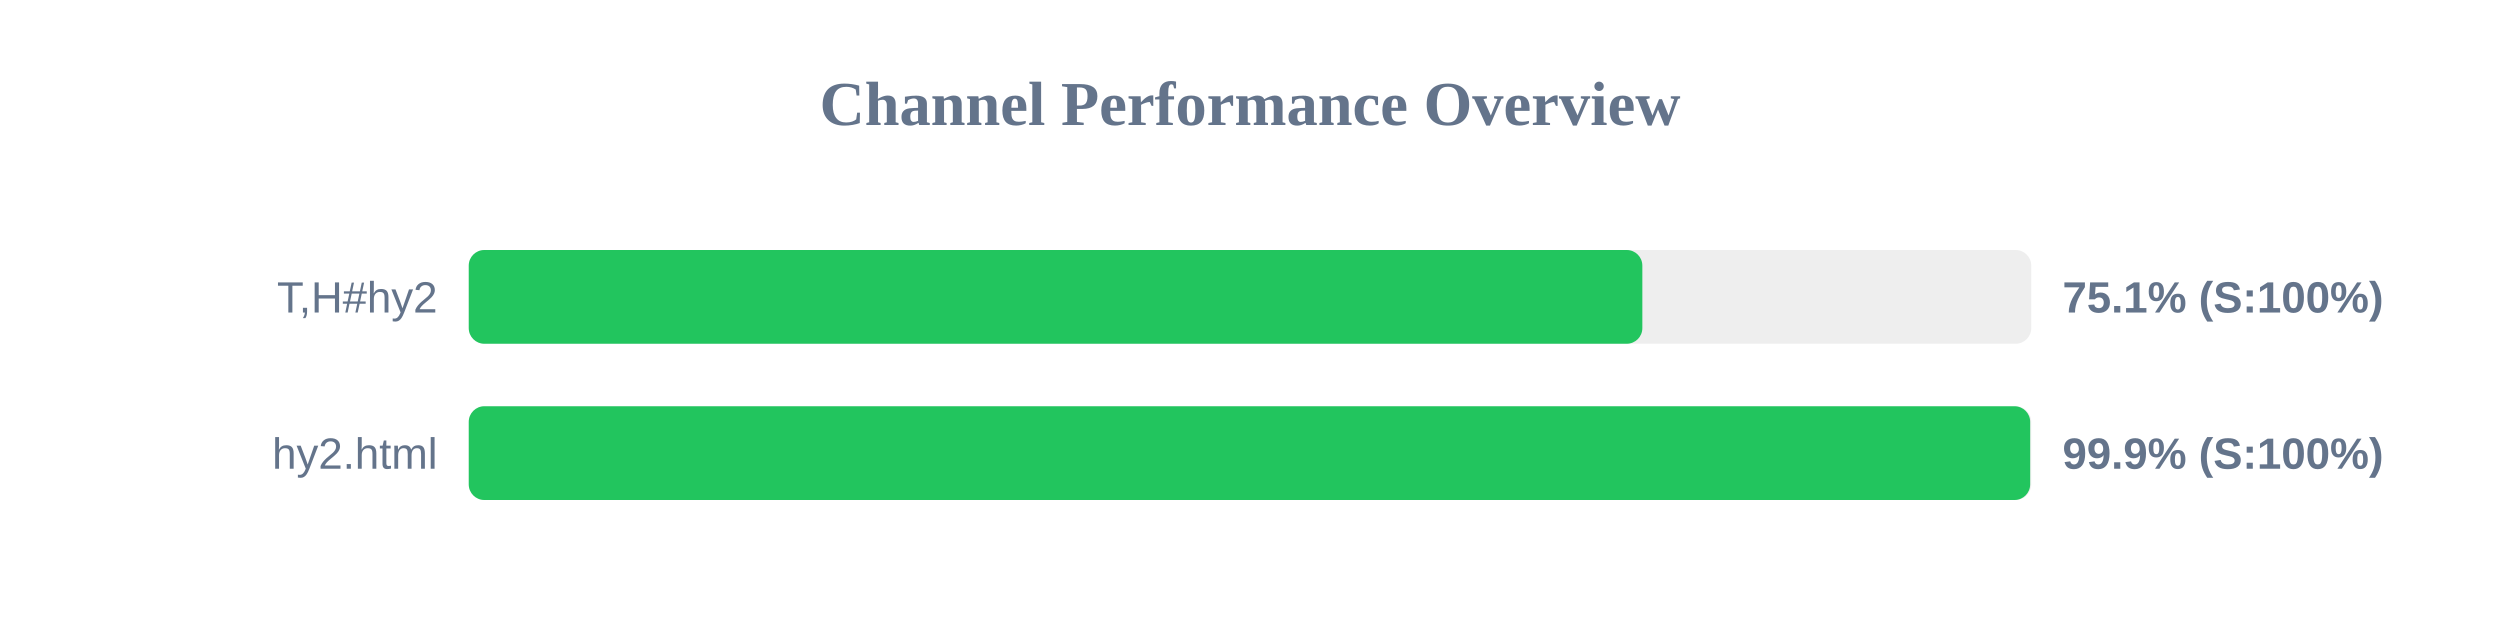
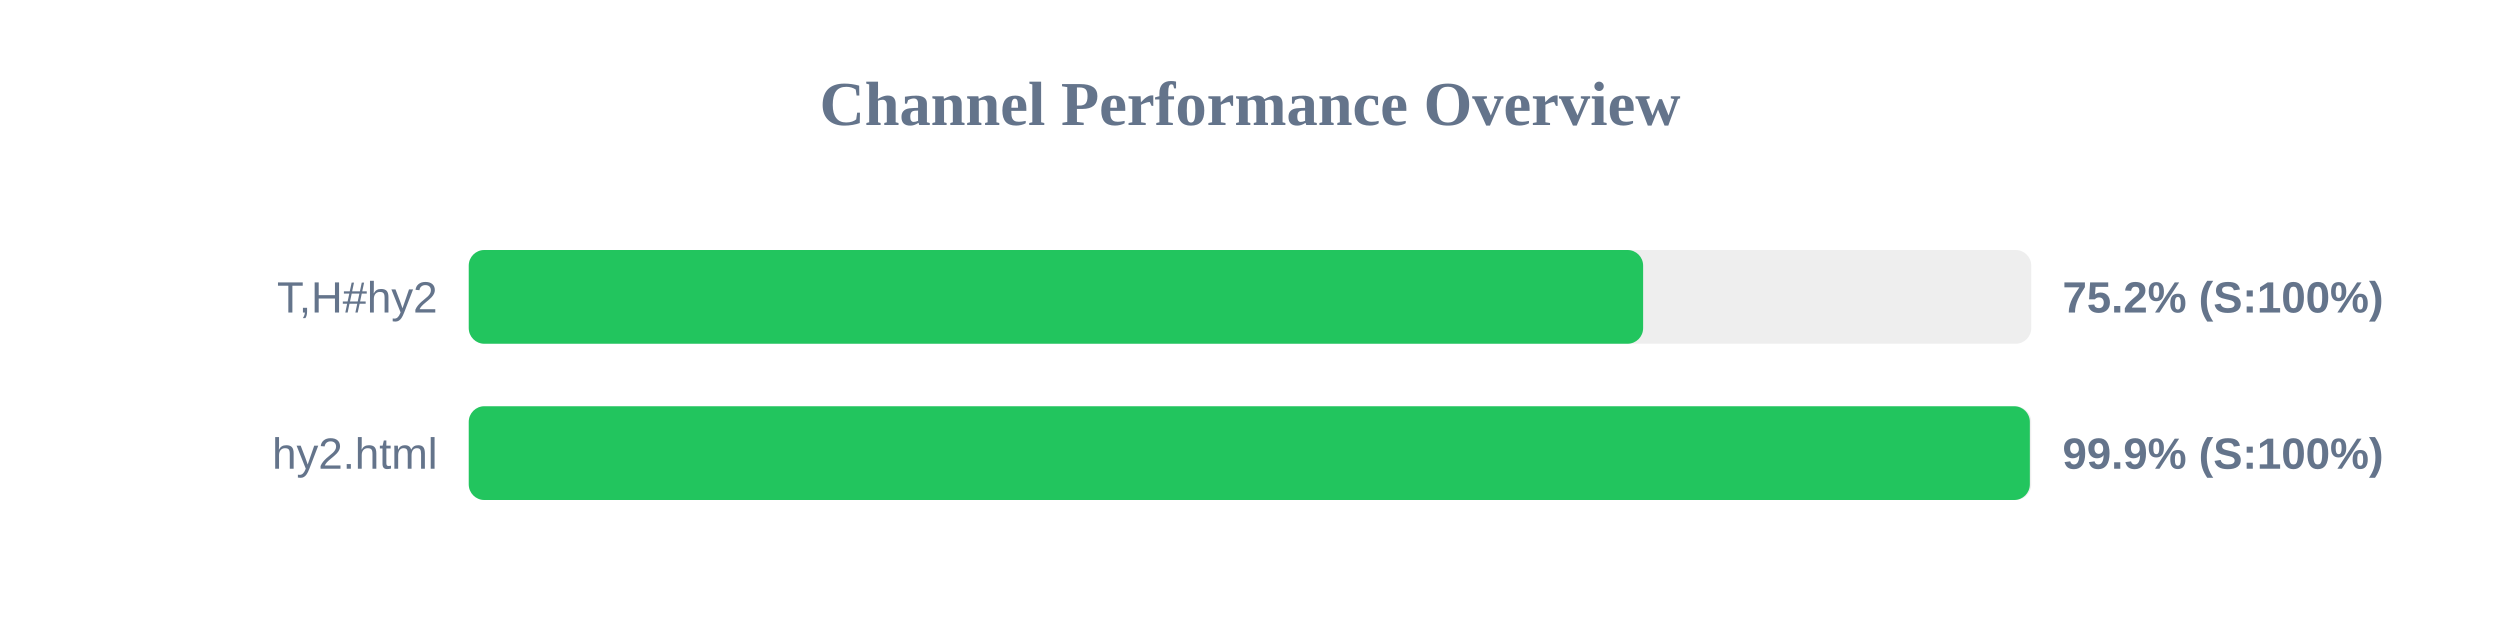
<svg xmlns="http://www.w3.org/2000/svg" width="800" height="200" version="1.1">
  <style>
        .row { font: 14px Arial; fill: #64748b; }
        .score { font: bold 14px Arial; fill: #64748b; }
    </style>
  <text x="400" y="40" text-anchor="middle" font-size="20px" font-weight="bold" fill="#64748b">Channel Performance Overview</text>
  <rect x="150" y="80" width="500" height="30" fill="#eee" rx="5" />
-   <rect x="150" y="80" width="375.55" height="30" fill="#22c55e" rx="5" />
+   <rect x="150" y="80" width="375.8" height="30" fill="#22c55e" rx="5" />
  <text x="140" y="100" text-anchor="end" class="row">T,H#hy2</text>
-   <text x="660" y="100" text-anchor="start" class="score">75.1% (S:100%)</text>
+   <text x="660" y="100" text-anchor="start" class="score">75.2% (S:100%)</text>
  <rect x="150" y="130" width="500" height="30" fill="#eee" rx="5" />
-   <rect x="150" y="130" width="499.65" height="30" fill="#22c55e" rx="5" />
+   <rect x="150" y="130" width="499.55" height="30" fill="#22c55e" rx="5" />
  <text x="140" y="150" text-anchor="end" class="row">hy2.html</text>
  <text x="660" y="150" text-anchor="start" class="score">99.9% (S:100%)</text>
</svg>
